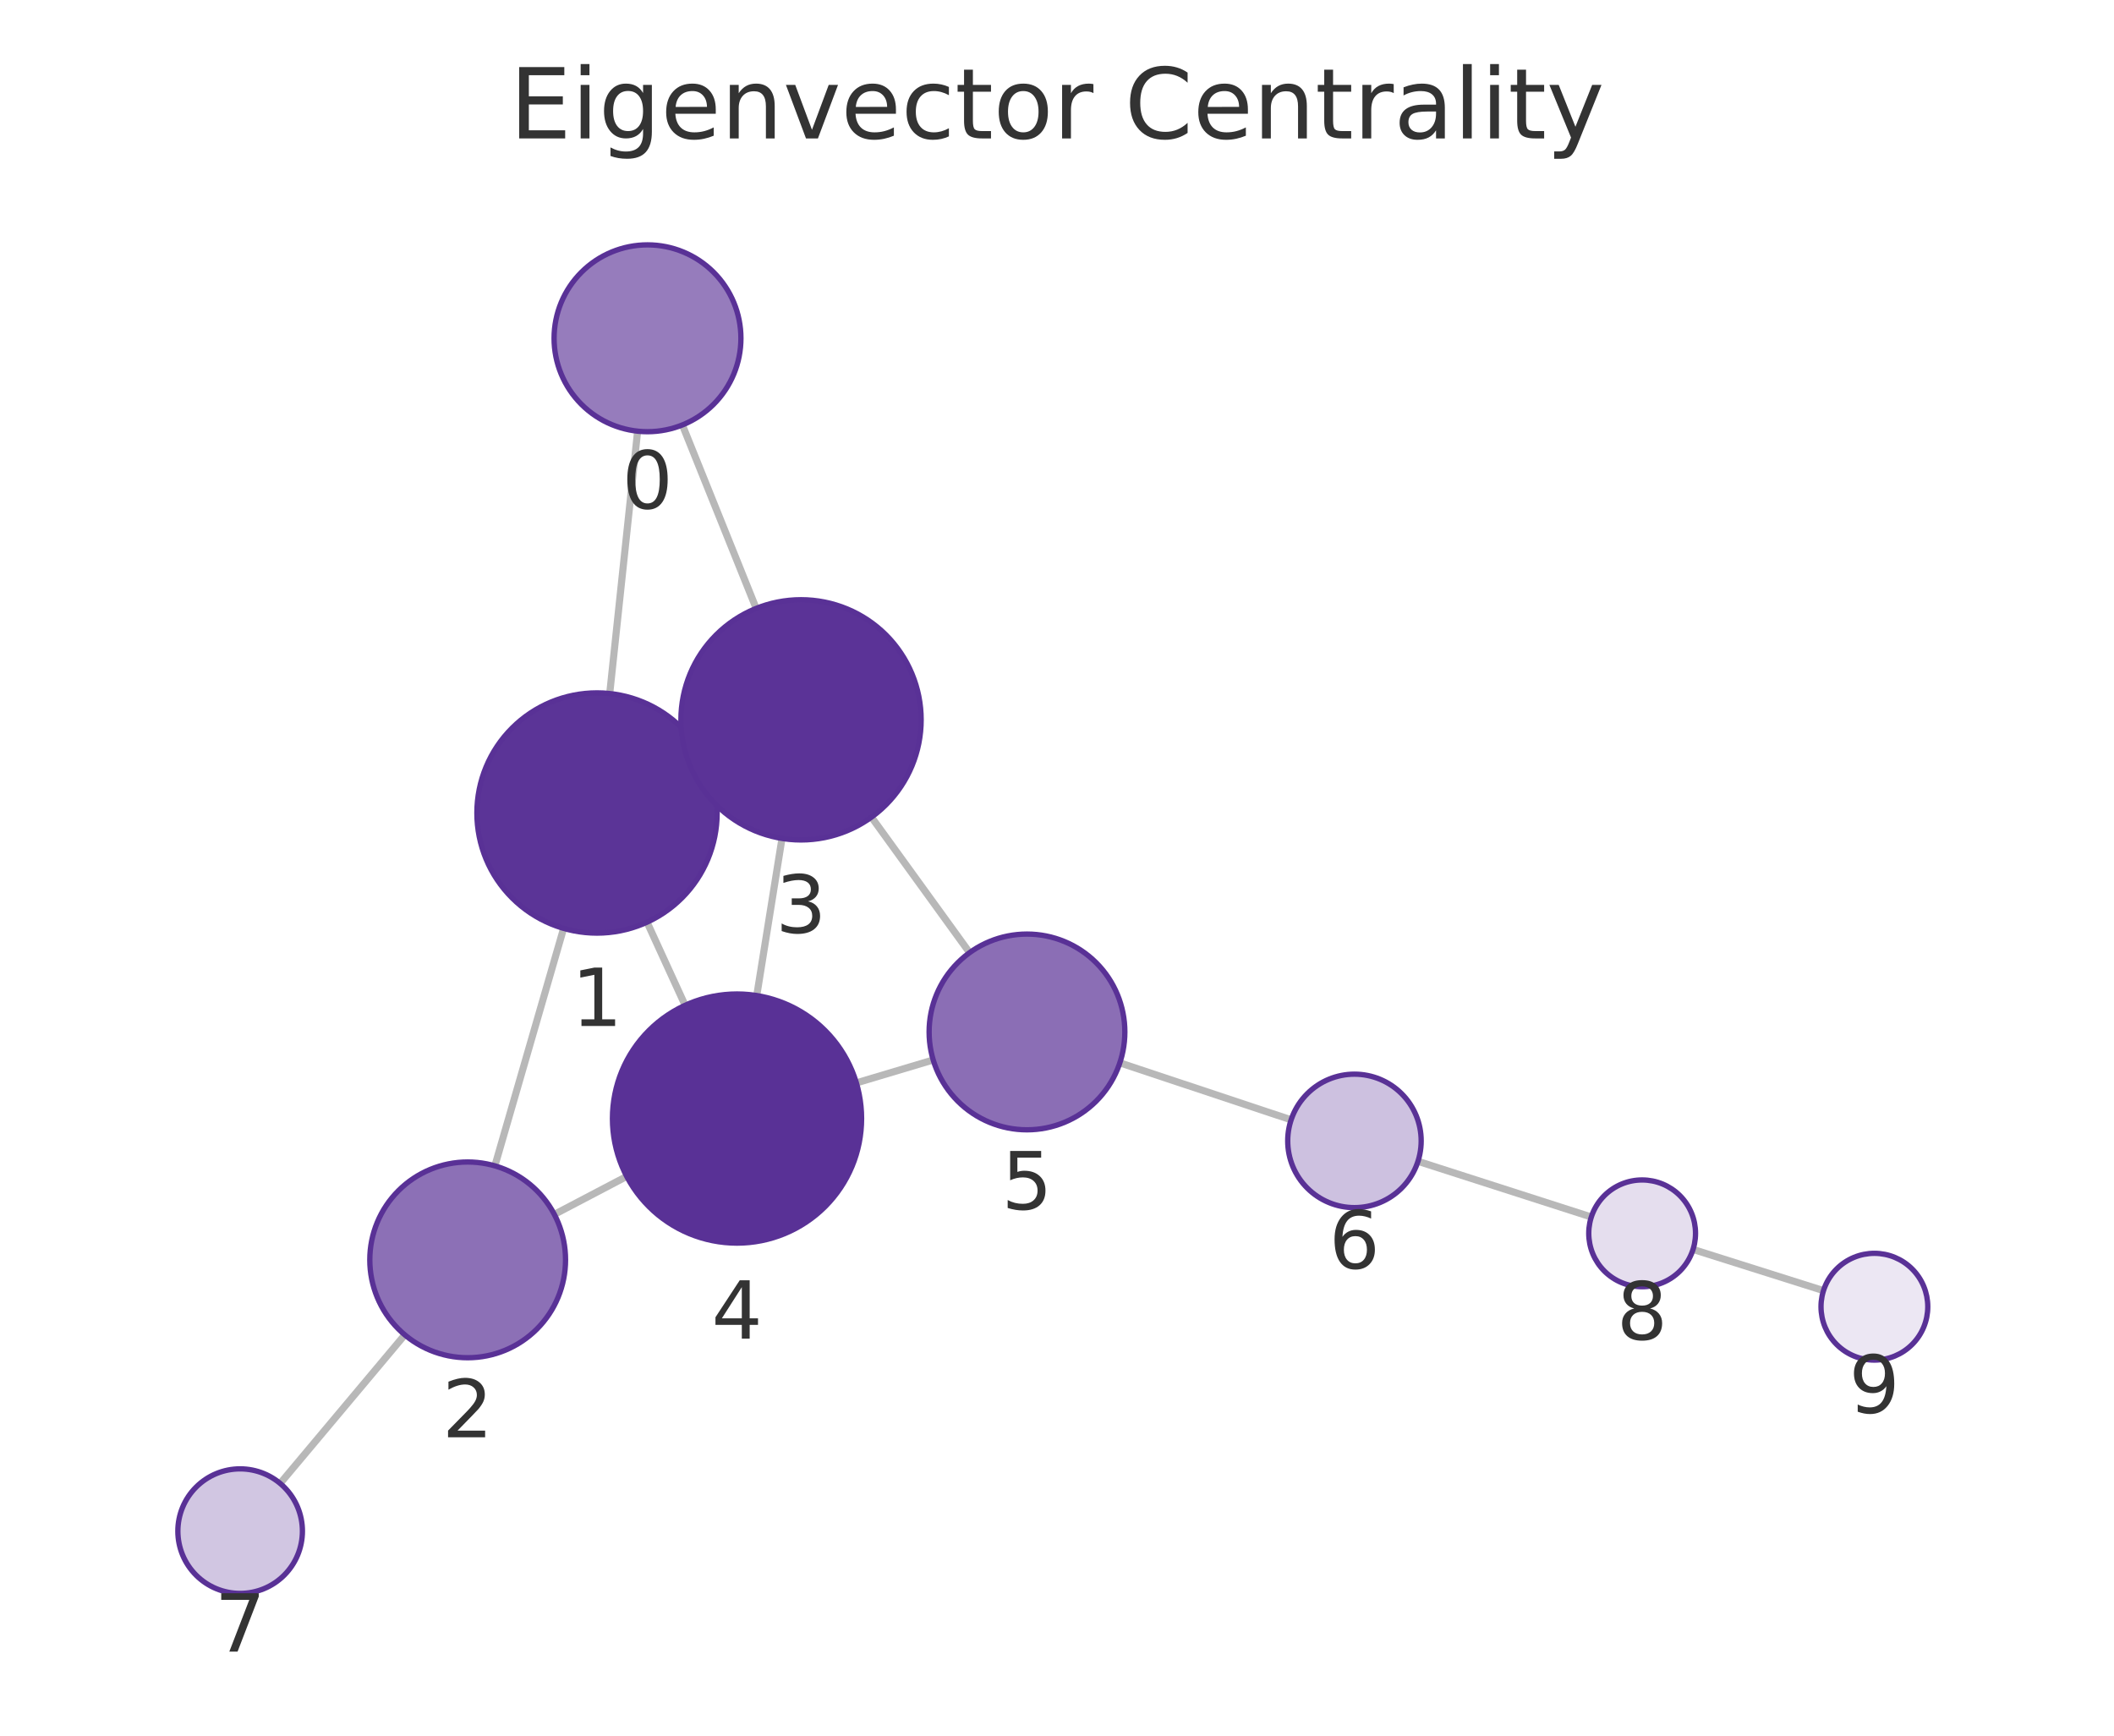
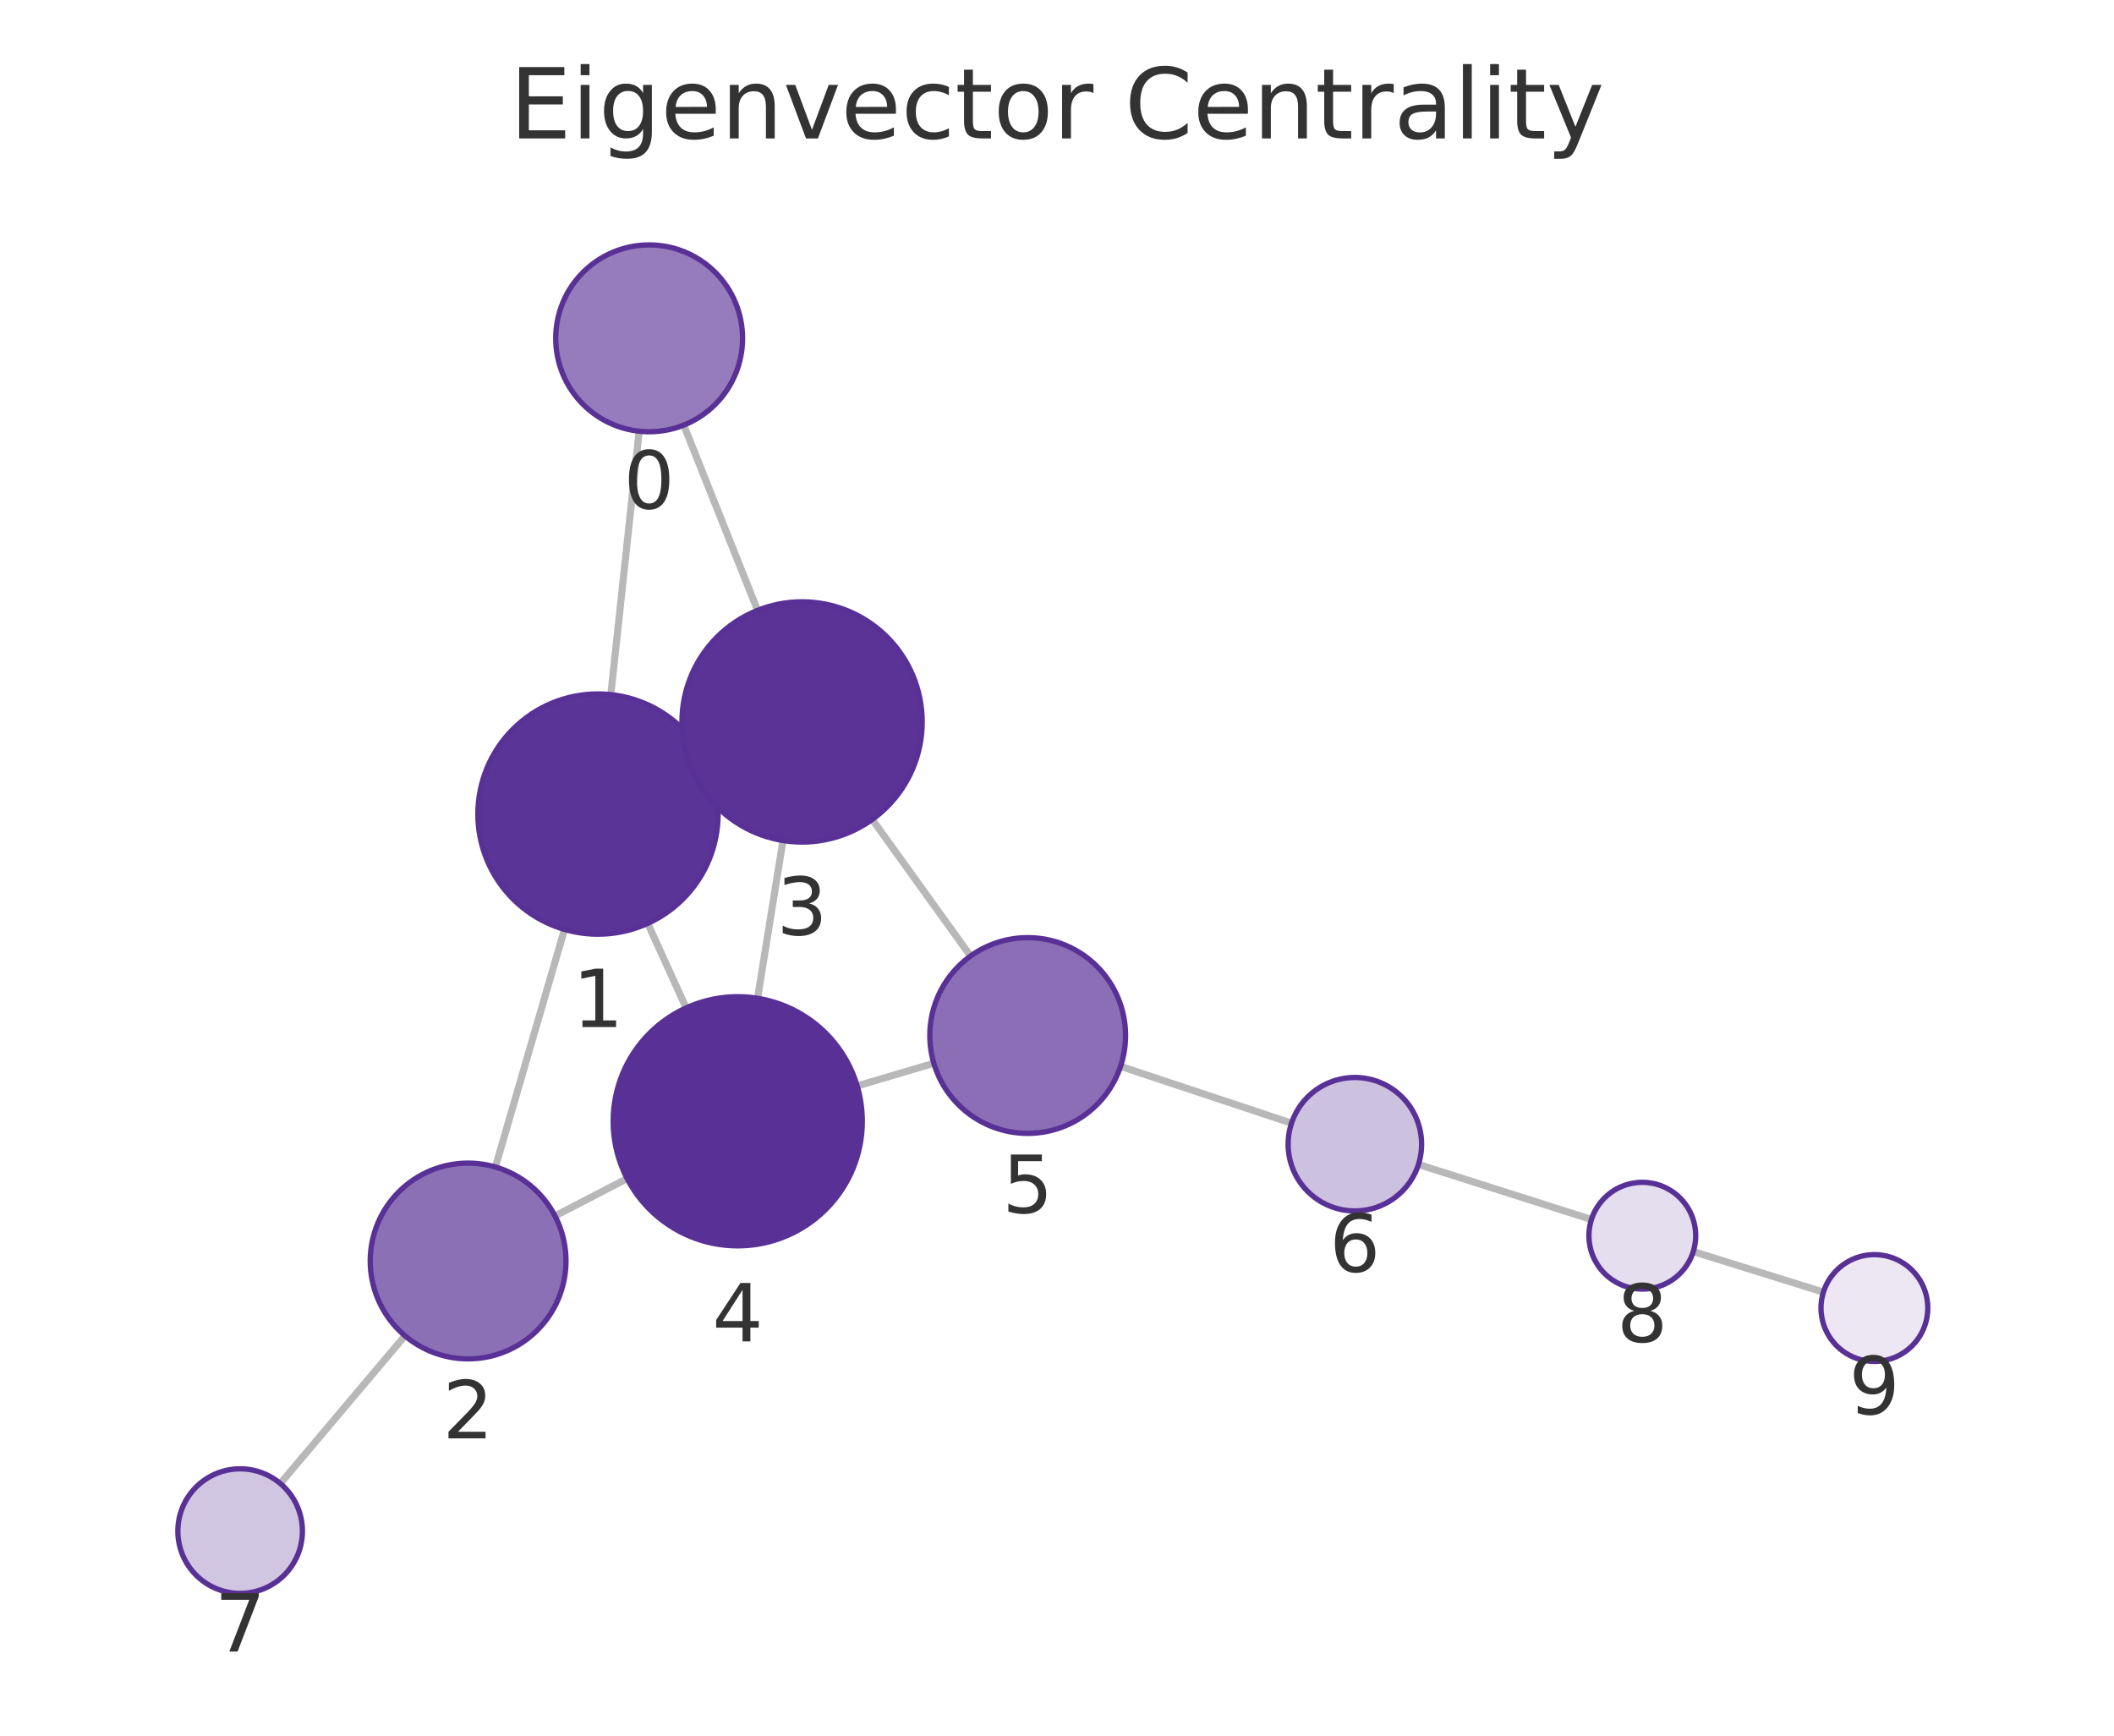
<svg xmlns="http://www.w3.org/2000/svg" xmlns:xlink="http://www.w3.org/1999/xlink" width="237.6pt" height="195.078pt" viewBox="0 0 237.6 195.078" version="1.1">
  <defs>
    <style type="text/css">*{stroke-linejoin: round; stroke-linecap: butt}</style>
  </defs>
  <g id="figure_1">
    <g id="patch_1">
      <path d="M 0 195.078  L 237.6 195.078  L 237.6 0  L 0 0  L 0 195.078  z " style="fill: none" />
    </g>
    <g id="axes_1">
      <g id="patch_2">
        <path d="M 7.2 187.878  L 230.4 187.878  L 230.4 21.558  L 7.2 21.558  L 7.2 187.878  z " style="fill: none" />
      </g>
      <g id="EdgeCollection_1">
-         <path d="M 71.664 48.462  L 68.528 77.952  " clip-path="url(#p35b112c6a7)" style="fill: #b8b8b8; stroke: #b8b8b8; stroke-width: 0.8" />
-         <path d="M 76.695 47.762  L 84.991 68.382  " clip-path="url(#p35b112c6a7)" style="fill: #b8b8b8; stroke: #b8b8b8; stroke-width: 0.8" />
-         <path d="M 63.347 104.344  L 55.621 131.036  " clip-path="url(#p35b112c6a7)" style="fill: #b8b8b8; stroke: #b8b8b8; stroke-width: 0.8" />
-         <path d="M 79.38 85.769  L 77.75 86.513  " clip-path="url(#p35b112c6a7)" style="fill: #b8b8b8; stroke: #b8b8b8; stroke-width: 0.8" />
-         <path d="M 72.724 103.649  L 77.004 112.992  " clip-path="url(#p35b112c6a7)" style="fill: #b8b8b8; stroke: #b8b8b8; stroke-width: 0.8" />
-         <path d="M 62.304 136.492  L 70.439 132.223  " clip-path="url(#p35b112c6a7)" style="fill: #b8b8b8; stroke: #b8b8b8; stroke-width: 0.8" />
-         <path d="M 45.494 150.03  L 31.489 166.729  " clip-path="url(#p35b112c6a7)" style="fill: #b8b8b8; stroke: #b8b8b8; stroke-width: 0.8" />
-         <path d="M 87.891 94.235  L 85.055 111.896  " clip-path="url(#p35b112c6a7)" style="fill: #b8b8b8; stroke: #b8b8b8; stroke-width: 0.8" />
-         <path d="M 97.947 91.841  L 108.976 107.075  " clip-path="url(#p35b112c6a7)" style="fill: #b8b8b8; stroke: #b8b8b8; stroke-width: 0.8" />
-         <path d="M 96.251 121.712  L 104.886 119.133  " clip-path="url(#p35b112c6a7)" style="fill: #b8b8b8; stroke: #b8b8b8; stroke-width: 0.8" />
-         <path d="M 125.863 119.458  L 145.115 125.863  " clip-path="url(#p35b112c6a7)" style="fill: #b8b8b8; stroke: #b8b8b8; stroke-width: 0.8" />
-         <path d="M 159.372 130.525  L 178.854 136.785  " clip-path="url(#p35b112c6a7)" style="fill: #b8b8b8; stroke: #b8b8b8; stroke-width: 0.8" />
-         <path d="M 190.287 140.428  L 204.948 145.059  " clip-path="url(#p35b112c6a7)" style="fill: #b8b8b8; stroke: #b8b8b8; stroke-width: 0.8" />
+         <path d="M 71.837 48.467  L 68.653 78.073  " clip-path="url(#pe8b34c2712)" style="fill: #b8b8b8; stroke: #b8b8b8; stroke-width: 0.8" />
+         <path d="M 76.848 47.781  L 85.148 68.601  " clip-path="url(#pe8b34c2712)" style="fill: #b8b8b8; stroke: #b8b8b8; stroke-width: 0.8" />
+         <path d="M 63.443 104.46  L 55.682 131.165  " clip-path="url(#pe8b34c2712)" style="fill: #b8b8b8; stroke: #b8b8b8; stroke-width: 0.8" />
+         <path d="M 79.514 85.941  L 77.843 86.696  " clip-path="url(#pe8b34c2712)" style="fill: #b8b8b8; stroke: #b8b8b8; stroke-width: 0.8" />
+         <path d="M 72.8 103.784  L 77.12 113.282  " clip-path="url(#pe8b34c2712)" style="fill: #b8b8b8; stroke: #b8b8b8; stroke-width: 0.8" />
+         <path d="M 62.379 136.667  L 70.487 132.466  " clip-path="url(#pe8b34c2712)" style="fill: #b8b8b8; stroke: #b8b8b8; stroke-width: 0.8" />
+         <path d="M 45.517 150.134  L 31.505 166.738  " clip-path="url(#pe8b34c2712)" style="fill: #b8b8b8; stroke: #b8b8b8; stroke-width: 0.8" />
+         <path d="M 88 94.469  L 85.144 112.204  " clip-path="url(#pe8b34c2712)" style="fill: #b8b8b8; stroke: #b8b8b8; stroke-width: 0.8" />
+         <path d="M 98.032 92.1  L 109.081 107.457  " clip-path="url(#pe8b34c2712)" style="fill: #b8b8b8; stroke: #b8b8b8; stroke-width: 0.8" />
+         <path d="M 96.342 122.054  L 104.957 119.506  " clip-path="url(#pe8b34c2712)" style="fill: #b8b8b8; stroke: #b8b8b8; stroke-width: 0.8" />
+         <path d="M 125.944 119.854  L 145.159 126.239  " clip-path="url(#pe8b34c2712)" style="fill: #b8b8b8; stroke: #b8b8b8; stroke-width: 0.8" />
+         <path d="M 159.423 130.878  L 178.868 137.067  " clip-path="url(#pe8b34c2712)" style="fill: #b8b8b8; stroke: #b8b8b8; stroke-width: 0.8" />
+         <path d="M 190.313 140.672  L 204.942 145.23  " clip-path="url(#pe8b34c2712)" style="fill: #b8b8b8; stroke: #b8b8b8; stroke-width: 0.8" />
      </g>
      <g id="VertexCollection_1">
-         <path d="M 72.775 48.521  C 75.56 48.521 78.231 47.415 80.2 45.446  C 82.169 43.477 83.275 40.806 83.275 38.021  C 83.275 35.236 82.169 32.565 80.2 30.596  C 78.231 28.627 75.56 27.521 72.775 27.521  C 69.99 27.521 67.319 28.627 65.35 30.596  C 63.381 32.565 62.275 35.236 62.275 38.021  C 62.275 40.806 63.381 43.477 65.35 45.446  C 67.319 47.415 69.99 48.521 72.775 48.521  z " clip-path="url(#p35b112c6a7)" style="fill: #967cbc; stroke: #593196; stroke-width: 0.6" />
-         <path d="M 67.1 104.876  C 70.68 104.876 74.114 103.454 76.646 100.922  C 79.177 98.391 80.6 94.957 80.6 91.376  C 80.6 87.796 79.177 84.362 76.646 81.83  C 74.114 79.299 70.68 77.876 67.1 77.876  C 63.52 77.876 60.086 79.299 57.554 81.83  C 55.022 84.362 53.6 87.796 53.6 91.376  C 53.6 94.957 55.022 98.391 57.554 100.922  C 60.086 103.454 63.52 104.876 67.1 104.876  z " clip-path="url(#p35b112c6a7)" style="fill: #5b3497; stroke: #593196; stroke-width: 0.6" />
-         <path d="M 52.563 152.602  C 55.48 152.602 58.278 151.443 60.341 149.38  C 62.404 147.317 63.563 144.519 63.563 141.602  C 63.563 138.685 62.404 135.887 60.341 133.824  C 58.278 131.761 55.48 130.602 52.563 130.602  C 49.646 130.602 46.847 131.761 44.785 133.824  C 42.722 135.887 41.563 138.685 41.563 141.602  C 41.563 144.519 42.722 147.317 44.785 149.38  C 46.847 151.443 49.646 152.602 52.563 152.602  z " clip-path="url(#p35b112c6a7)" style="fill: #8c70b6; stroke: #593196; stroke-width: 0.6" />
-         <path d="M 90.031 94.406  C 93.611 94.406 97.045 92.984 99.577 90.452  C 102.108 87.92 103.531 84.486 103.531 80.906  C 103.531 77.326 102.108 73.892 99.577 71.36  C 97.045 68.829 93.611 67.406 90.031 67.406  C 86.45 67.406 83.016 68.829 80.485 71.36  C 77.953 73.892 76.531 77.326 76.531 80.906  C 76.531 84.486 77.953 87.92 80.485 90.452  C 83.016 92.984 86.45 94.406 90.031 94.406  z " clip-path="url(#p35b112c6a7)" style="fill: #5b3397; stroke: #593196; stroke-width: 0.6" />
-         <path d="M 82.836 139.719  C 86.549 139.719 90.11 138.244 92.736 135.619  C 95.361 132.993 96.836 129.432 96.836 125.719  C 96.836 122.006 95.361 118.445 92.736 115.82  C 90.11 113.194 86.549 111.719 82.836 111.719  C 79.123 111.719 75.562 113.194 72.937 115.82  C 70.311 118.445 68.836 122.006 68.836 125.719  C 68.836 129.432 70.311 132.993 72.937 135.619  C 75.562 138.244 79.123 139.719 82.836 139.719  z " clip-path="url(#p35b112c6a7)" style="fill: #593196; stroke: #593196; stroke-width: 0.6" />
-         <path d="M 115.426 126.985  C 118.343 126.985 121.141 125.826 123.204 123.763  C 125.267 121.7 126.426 118.902 126.426 115.985  C 126.426 113.068 125.267 110.269 123.204 108.207  C 121.141 106.144 118.343 104.985 115.426 104.985  C 112.509 104.985 109.711 106.144 107.648 108.207  C 105.585 110.269 104.426 113.068 104.426 115.985  C 104.426 118.902 105.585 121.7 107.648 123.763  C 109.711 125.826 112.509 126.985 115.426 126.985  z " clip-path="url(#p35b112c6a7)" style="fill: #8b6eb5; stroke: #593196; stroke-width: 0.6" />
-         <path d="M 152.231 135.731  C 154.22 135.731 156.128 134.94 157.534 133.534  C 158.941 132.127 159.731 130.22 159.731 128.231  C 159.731 126.242 158.941 124.334 157.534 122.927  C 156.128 121.521 154.22 120.731 152.231 120.731  C 150.242 120.731 148.334 121.521 146.928 122.927  C 145.521 124.334 144.731 126.242 144.731 128.231  C 144.731 130.22 145.521 132.127 146.928 133.534  C 148.334 134.94 150.242 135.731 152.231 135.731  z " clip-path="url(#p35b112c6a7)" style="fill: #cdc1e0; stroke: #593196; stroke-width: 0.6" />
-         <path d="M 26.99 179.092  C 28.847 179.092 30.628 178.355 31.94 177.042  C 33.253 175.729 33.99 173.949 33.99 172.092  C 33.99 170.236 33.253 168.455 31.94 167.142  C 30.628 165.83 28.847 165.092 26.99 165.092  C 25.134 165.092 23.353 165.83 22.041 167.142  C 20.728 168.455 19.99 170.236 19.99 172.092  C 19.99 173.949 20.728 175.729 22.041 177.042  C 23.353 178.355 25.134 179.092 26.99 179.092  z " clip-path="url(#p35b112c6a7)" style="fill: #d1c6e2; stroke: #593196; stroke-width: 0.6" />
-         <path d="M 184.566 144.621  C 186.157 144.621 187.684 143.989 188.809 142.864  C 189.934 141.739 190.566 140.212 190.566 138.621  C 190.566 137.03 189.934 135.504 188.809 134.378  C 187.684 133.253 186.157 132.621 184.566 132.621  C 182.975 132.621 181.449 133.253 180.323 134.378  C 179.198 135.504 178.566 137.03 178.566 138.621  C 178.566 140.212 179.198 141.739 180.323 142.864  C 181.449 143.989 182.975 144.621 184.566 144.621  z " clip-path="url(#p35b112c6a7)" style="fill: #e5deee; stroke: #593196; stroke-width: 0.6" />
-         <path d="M 210.67 152.867  C 212.261 152.867 213.787 152.234 214.912 151.109  C 216.038 149.984 216.67 148.458 216.67 146.867  C 216.67 145.275 216.038 143.749 214.912 142.624  C 213.787 141.499 212.261 140.867 210.67 140.867  C 209.079 140.867 207.552 141.499 206.427 142.624  C 205.302 143.749 204.67 145.275 204.67 146.867  C 204.67 148.458 205.302 149.984 206.427 151.109  C 207.552 152.234 209.079 152.867 210.67 152.867  z " clip-path="url(#p35b112c6a7)" style="fill: #ece7f3; stroke: #593196; stroke-width: 0.6" />
+         <path d="M 72.96 48.527  C 75.744 48.527 78.415 47.421 80.384 45.452  C 82.353 43.483 83.46 40.812 83.46 38.027  C 83.46 35.243 82.353 32.572 80.384 30.603  C 78.415 28.634 75.744 27.527 72.96 27.527  C 70.175 27.527 67.504 28.634 65.535 30.603  C 63.566 32.572 62.46 35.243 62.46 38.027  C 62.46 40.812 63.566 43.483 65.535 45.452  C 67.504 47.421 70.175 48.527 72.96 48.527  z " clip-path="url(#pe8b34c2712)" style="fill: #967cbc; stroke: #593196; stroke-width: 0.6" />
+         <path d="M 67.21 104.996  C 70.79 104.996 74.224 103.574 76.756 101.042  C 79.288 98.51 80.71 95.076 80.71 91.496  C 80.71 87.916 79.288 84.482 76.756 81.95  C 74.224 79.418 70.79 77.996 67.21 77.996  C 63.63 77.996 60.196 79.418 57.664 81.95  C 55.132 84.482 53.71 87.916 53.71 91.496  C 53.71 95.076 55.132 98.51 57.664 101.042  C 60.196 103.574 63.63 104.996 67.21 104.996  z " clip-path="url(#pe8b34c2712)" style="fill: #5b3497; stroke: #593196; stroke-width: 0.6" />
+         <path d="M 52.612 152.728  C 55.529 152.728 58.327 151.569 60.39 149.506  C 62.453 147.443 63.612 144.645 63.612 141.728  C 63.612 138.811 62.453 136.013 60.39 133.95  C 58.327 131.887 55.529 130.728 52.612 130.728  C 49.695 130.728 46.896 131.887 44.834 133.95  C 42.771 136.013 41.612 138.811 41.612 141.728  C 41.612 144.645 42.771 147.443 44.834 149.506  C 46.896 151.569 49.695 152.728 52.612 152.728  z " clip-path="url(#pe8b34c2712)" style="fill: #8c70b6; stroke: #593196; stroke-width: 0.6" />
+         <path d="M 90.147 94.641  C 93.728 94.641 97.162 93.219 99.693 90.687  C 102.225 88.156 103.647 84.721 103.647 81.141  C 103.647 77.561 102.225 74.127 99.693 71.595  C 97.162 69.064 93.728 67.641 90.147 67.641  C 86.567 67.641 83.133 69.064 80.601 71.595  C 78.07 74.127 76.647 77.561 76.647 81.141  C 76.647 84.721 78.07 88.156 80.601 90.687  C 83.133 93.219 86.567 94.641 90.147 94.641  z " clip-path="url(#pe8b34c2712)" style="fill: #5b3397; stroke: #593196; stroke-width: 0.6" />
+         <path d="M 82.917 140.025  C 86.63 140.025 90.191 138.55 92.817 135.925  C 95.442 133.3 96.917 129.738 96.917 126.025  C 96.917 122.313 95.442 118.751 92.817 116.126  C 90.191 113.501 86.63 112.025 82.917 112.025  C 79.204 112.025 75.643 113.501 73.018 116.126  C 70.392 118.751 68.917 122.313 68.917 126.025  C 68.917 129.738 70.392 133.3 73.018 135.925  C 75.643 138.55 79.204 140.025 82.917 140.025  z " clip-path="url(#pe8b34c2712)" style="fill: #593196; stroke: #593196; stroke-width: 0.6" />
+         <path d="M 115.505 127.386  C 118.422 127.386 121.221 126.227 123.283 124.164  C 125.346 122.101 126.505 119.303 126.505 116.386  C 126.505 113.469 125.346 110.671 123.283 108.608  C 121.221 106.545 118.422 105.386 115.505 105.386  C 112.588 105.386 109.79 106.545 107.727 108.608  C 105.664 110.671 104.505 113.469 104.505 116.386  C 104.505 119.303 105.664 122.101 107.727 124.164  C 109.79 126.227 112.588 127.386 115.505 127.386  z " clip-path="url(#pe8b34c2712)" style="fill: #8b6eb5; stroke: #593196; stroke-width: 0.6" />
+         <path d="M 152.277 136.103  C 154.266 136.103 156.174 135.313 157.58 133.907  C 158.987 132.5 159.777 130.592 159.777 128.603  C 159.777 126.614 158.987 124.707 157.58 123.3  C 156.174 121.894 154.266 121.103 152.277 121.103  C 150.288 121.103 148.38 121.894 146.973 123.3  C 145.567 124.707 144.777 126.614 144.777 128.603  C 144.777 130.592 145.567 132.5 146.973 133.907  C 148.38 135.313 150.288 136.103 152.277 136.103  z " clip-path="url(#pe8b34c2712)" style="fill: #cdc1e0; stroke: #593196; stroke-width: 0.6" />
+         <path d="M 26.99 179.088  C 28.847 179.088 30.627 178.35 31.94 177.038  C 33.253 175.725 33.99 173.944 33.99 172.088  C 33.99 170.232 33.253 168.451 31.94 167.138  C 30.627 165.826 28.847 165.088 26.99 165.088  C 25.134 165.088 23.353 165.826 22.04 167.138  C 20.728 168.451 19.99 170.232 19.99 172.088  C 19.99 173.944 20.728 175.725 22.04 177.038  C 23.353 178.35 25.134 179.088 26.99 179.088  z " clip-path="url(#pe8b34c2712)" style="fill: #d1c6e2; stroke: #593196; stroke-width: 0.6" />
+         <path d="M 184.585 144.887  C 186.176 144.887 187.702 144.255 188.828 143.13  C 189.953 142.005 190.585 140.478 190.585 138.887  C 190.585 137.296 189.953 135.77 188.828 134.645  C 187.702 133.519 186.176 132.887 184.585 132.887  C 182.994 132.887 181.467 133.519 180.342 134.645  C 179.217 135.77 178.585 137.296 178.585 138.887  C 178.585 140.478 179.217 142.005 180.342 143.13  C 181.467 144.255 182.994 144.887 184.585 144.887  z " clip-path="url(#pe8b34c2712)" style="fill: #e5deee; stroke: #593196; stroke-width: 0.6" />
+         <path d="M 210.67 153.015  C 212.261 153.015 213.788 152.383 214.913 151.258  C 216.038 150.133 216.67 148.607 216.67 147.015  C 216.67 145.424 216.038 143.898 214.913 142.773  C 213.788 141.648 212.261 141.015 210.67 141.015  C 209.079 141.015 207.553 141.648 206.427 142.773  C 205.302 143.898 204.67 145.424 204.67 147.015  C 204.67 148.607 205.302 150.133 206.427 151.258  C 207.553 152.383 209.079 153.015 210.67 153.015  z " clip-path="url(#pe8b34c2712)" style="fill: #ece7f3; stroke: #593196; stroke-width: 0.6" />
      </g>
      <g id="text_1">
-         <g clip-path="url(#p35b112c6a7)">
-           <g style="fill: #333333" transform="translate(69.91192 57.15893) scale(0.09 -0.09)">
+         <g clip-path="url(#pe8b34c2712)">
+           <g style="fill: #333333" transform="translate(70.0967 57.16524) scale(0.09 -0.09)">
            <defs>
              <path id="DejaVuSans-13" d="M 2034 4250  Q 1547 4250 1301 3770  Q 1056 3291 1056 2328  Q 1056 1369 1301 889  Q 1547 409 2034 409  Q 2525 409 2770 889  Q 3016 1369 3016 2328  Q 3016 3291 2770 3770  Q 2525 4250 2034 4250  z M 2034 4750  Q 2819 4750 3233 4129  Q 3647 3509 3647 2328  Q 3647 1150 3233 529  Q 2819 -91 2034 -91  Q 1250 -91 836 529  Q 422 1150 422 2328  Q 422 3509 836 4129  Q 1250 4750 2034 4750  z " transform="scale(0.015625)" />
            </defs>
            <use xlink:href="#DejaVuSans-13" />
          </g>
        </g>
      </g>
      <g id="text_2">
-         <g clip-path="url(#p35b112c6a7)">
-           <g style="fill: #333333" transform="translate(64.23678 115.3142) scale(0.09 -0.09)">
+         <g clip-path="url(#pe8b34c2712)">
+           <g style="fill: #333333" transform="translate(64.34684 115.4339) scale(0.09 -0.09)">
            <defs>
              <path id="DejaVuSans-14" d="M 794 531  L 1825 531  L 1825 4091  L 703 3866  L 703 4441  L 1819 4666  L 2450 4666  L 2450 531  L 3481 531  L 3481 0  L 794 0  L 794 531  z " transform="scale(0.015625)" />
            </defs>
            <use xlink:href="#DejaVuSans-14" />
          </g>
        </g>
      </g>
      <g id="text_3">
-         <g clip-path="url(#p35b112c6a7)">
-           <g style="fill: #333333" transform="translate(49.69961 161.5399) scale(0.09 -0.09)">
+         <g clip-path="url(#pe8b34c2712)">
+           <g style="fill: #333333" transform="translate(49.74863 161.6658) scale(0.09 -0.09)">
            <defs>
              <path id="DejaVuSans-15" d="M 1228 531  L 3431 531  L 3431 0  L 469 0  L 469 531  Q 828 903 1448 1529  Q 2069 2156 2228 2338  Q 2531 2678 2651 2914  Q 2772 3150 2772 3378  Q 2772 3750 2511 3984  Q 2250 4219 1831 4219  Q 1534 4219 1204 4116  Q 875 4013 500 3803  L 500 4441  Q 881 4594 1212 4672  Q 1544 4750 1819 4750  Q 2544 4750 2975 4387  Q 3406 4025 3406 3419  Q 3406 3131 3298 2873  Q 3191 2616 2906 2266  Q 2828 2175 2409 1742  Q 1991 1309 1228 531  z " transform="scale(0.015625)" />
            </defs>
            <use xlink:href="#DejaVuSans-15" />
          </g>
        </g>
      </g>
      <g id="text_4">
-         <g clip-path="url(#p35b112c6a7)">
-           <g style="fill: #333333" transform="translate(87.16747 104.844) scale(0.09 -0.09)">
+         <g clip-path="url(#pe8b34c2712)">
+           <g style="fill: #333333" transform="translate(87.28423 105.0791) scale(0.09 -0.09)">
            <defs>
              <path id="DejaVuSans-16" d="M 2597 2516  Q 3050 2419 3304 2112  Q 3559 1806 3559 1356  Q 3559 666 3084 287  Q 2609 -91 1734 -91  Q 1441 -91 1130 -33  Q 819 25 488 141  L 488 750  Q 750 597 1062 519  Q 1375 441 1716 441  Q 2309 441 2620 675  Q 2931 909 2931 1356  Q 2931 1769 2642 2001  Q 2353 2234 1838 2234  L 1294 2234  L 1294 2753  L 1863 2753  Q 2328 2753 2575 2939  Q 2822 3125 2822 3475  Q 2822 3834 2567 4026  Q 2313 4219 1838 4219  Q 1578 4219 1281 4162  Q 984 4106 628 3988  L 628 4550  Q 988 4650 1302 4700  Q 1616 4750 1894 4750  Q 2613 4750 3031 4423  Q 3450 4097 3450 3541  Q 3450 3153 3228 2886  Q 3006 2619 2597 2516  z " transform="scale(0.015625)" />
            </defs>
            <use xlink:href="#DejaVuSans-16" />
          </g>
        </g>
      </g>
      <g id="text_5">
-         <g clip-path="url(#p35b112c6a7)">
-           <g style="fill: #333333" transform="translate(79.97318 150.4572) scale(0.09 -0.09)">
+         <g clip-path="url(#pe8b34c2712)">
+           <g style="fill: #333333" transform="translate(80.05401 150.7633) scale(0.09 -0.09)">
            <defs>
              <path id="DejaVuSans-17" d="M 2419 4116  L 825 1625  L 2419 1625  L 2419 4116  z M 2253 4666  L 3047 4666  L 3047 1625  L 3713 1625  L 3713 1100  L 3047 1100  L 3047 0  L 2419 0  L 2419 1100  L 313 1100  L 313 1709  L 2253 4666  z " transform="scale(0.015625)" />
            </defs>
            <use xlink:href="#DejaVuSans-17" />
          </g>
        </g>
      </g>
      <g id="text_6">
-         <g clip-path="url(#p35b112c6a7)">
-           <g style="fill: #333333" transform="translate(112.5629 135.9227) scale(0.09 -0.09)">
+         <g clip-path="url(#pe8b34c2712)">
+           <g style="fill: #333333" transform="translate(112.642 136.324) scale(0.09 -0.09)">
            <defs>
              <path id="DejaVuSans-18" d="M 691 4666  L 3169 4666  L 3169 4134  L 1269 4134  L 1269 2991  Q 1406 3038 1543 3061  Q 1681 3084 1819 3084  Q 2600 3084 3056 2656  Q 3513 2228 3513 1497  Q 3513 744 3044 326  Q 2575 -91 1722 -91  Q 1428 -91 1123 -41  Q 819 9 494 109  L 494 744  Q 775 591 1075 516  Q 1375 441 1709 441  Q 2250 441 2565 725  Q 2881 1009 2881 1497  Q 2881 1984 2565 2268  Q 2250 2553 1709 2553  Q 1456 2553 1204 2497  Q 953 2441 691 2322  L 691 4666  z " transform="scale(0.015625)" />
            </defs>
            <use xlink:href="#DejaVuSans-18" />
          </g>
        </g>
      </g>
      <g id="text_7">
-         <g clip-path="url(#p35b112c6a7)">
-           <g style="fill: #333333" transform="translate(149.3681 142.5685) scale(0.09 -0.09)">
+         <g clip-path="url(#pe8b34c2712)">
+           <g style="fill: #333333" transform="translate(149.4136 142.9413) scale(0.09 -0.09)">
            <defs>
              <path id="DejaVuSans-19" d="M 2113 2584  Q 1688 2584 1439 2293  Q 1191 2003 1191 1497  Q 1191 994 1439 701  Q 1688 409 2113 409  Q 2538 409 2786 701  Q 3034 994 3034 1497  Q 3034 2003 2786 2293  Q 2538 2584 2113 2584  z M 3366 4563  L 3366 3988  Q 3128 4100 2886 4159  Q 2644 4219 2406 4219  Q 1781 4219 1451 3797  Q 1122 3375 1075 2522  Q 1259 2794 1537 2939  Q 1816 3084 2150 3084  Q 2853 3084 3261 2657  Q 3669 2231 3669 1497  Q 3669 778 3244 343  Q 2819 -91 2113 -91  Q 1303 -91 875 529  Q 447 1150 447 2328  Q 447 3434 972 4092  Q 1497 4750 2381 4750  Q 2619 4750 2861 4703  Q 3103 4656 3366 4563  z " transform="scale(0.015625)" />
            </defs>
            <use xlink:href="#DejaVuSans-19" />
          </g>
        </g>
      </g>
      <g id="text_8">
-         <g clip-path="url(#p35b112c6a7)">
-           <g style="fill: #333333" transform="translate(24.12736 185.6301) scale(0.09 -0.09)">
+         <g clip-path="url(#pe8b34c2712)">
+           <g style="fill: #333333" transform="translate(24.12708 185.6259) scale(0.09 -0.09)">
            <defs>
              <path id="DejaVuSans-1a" d="M 525 4666  L 3525 4666  L 3525 4397  L 1831 0  L 1172 0  L 2766 4134  L 525 4134  L 525 4666  z " transform="scale(0.015625)" />
            </defs>
            <use xlink:href="#DejaVuSans-1a" />
          </g>
        </g>
      </g>
      <g id="text_9">
-         <g clip-path="url(#p35b112c6a7)">
-           <g style="fill: #333333" transform="translate(181.703 150.5589) scale(0.09 -0.09)">
+         <g clip-path="url(#pe8b34c2712)">
+           <g style="fill: #333333" transform="translate(181.7217 150.8251) scale(0.09 -0.09)">
            <defs>
              <path id="DejaVuSans-1b" d="M 2034 2216  Q 1584 2216 1326 1975  Q 1069 1734 1069 1313  Q 1069 891 1326 650  Q 1584 409 2034 409  Q 2484 409 2743 651  Q 3003 894 3003 1313  Q 3003 1734 2745 1975  Q 2488 2216 2034 2216  z M 1403 2484  Q 997 2584 770 2862  Q 544 3141 544 3541  Q 544 4100 942 4425  Q 1341 4750 2034 4750  Q 2731 4750 3128 4425  Q 3525 4100 3525 3541  Q 3525 3141 3298 2862  Q 3072 2584 2669 2484  Q 3125 2378 3379 2068  Q 3634 1759 3634 1313  Q 3634 634 3220 271  Q 2806 -91 2034 -91  Q 1263 -91 848 271  Q 434 634 434 1313  Q 434 1759 690 2068  Q 947 2378 1403 2484  z M 1172 3481  Q 1172 3119 1398 2916  Q 1625 2713 2034 2713  Q 2441 2713 2670 2916  Q 2900 3119 2900 3481  Q 2900 3844 2670 4047  Q 2441 4250 2034 4250  Q 1625 4250 1398 4047  Q 1172 3844 1172 3481  z " transform="scale(0.015625)" />
            </defs>
            <use xlink:href="#DejaVuSans-1b" />
          </g>
        </g>
      </g>
      <g id="text_10">
-         <g clip-path="url(#p35b112c6a7)">
-           <g style="fill: #333333" transform="translate(207.8067 158.8045) scale(0.09 -0.09)">
+         <g clip-path="url(#pe8b34c2712)">
+           <g style="fill: #333333" transform="translate(207.8069 158.9533) scale(0.09 -0.09)">
            <defs>
              <path id="DejaVuSans-1c" d="M 703 97  L 703 672  Q 941 559 1184 500  Q 1428 441 1663 441  Q 2288 441 2617 861  Q 2947 1281 2994 2138  Q 2813 1869 2534 1725  Q 2256 1581 1919 1581  Q 1219 1581 811 2004  Q 403 2428 403 3163  Q 403 3881 828 4315  Q 1253 4750 1959 4750  Q 2769 4750 3195 4129  Q 3622 3509 3622 2328  Q 3622 1225 3098 567  Q 2575 -91 1691 -91  Q 1453 -91 1209 -44  Q 966 3 703 97  z M 1959 2075  Q 2384 2075 2632 2365  Q 2881 2656 2881 3163  Q 2881 3666 2632 3958  Q 2384 4250 1959 4250  Q 1534 4250 1286 3958  Q 1038 3666 1038 3163  Q 1038 2656 1286 2365  Q 1534 2075 1959 2075  z " transform="scale(0.015625)" />
            </defs>
            <use xlink:href="#DejaVuSans-1c" />
          </g>
        </g>
      </g>
      <g id="matplotlib.axis_1" />
      <g id="matplotlib.axis_2" />
      <g id="text_11">
        <g style="fill: #333333" transform="translate(57.27562 15.55828) scale(0.11 -0.11)">
          <defs>
            <path id="DejaVuSans-28" d="M 628 4666  L 3578 4666  L 3578 4134  L 1259 4134  L 1259 2753  L 3481 2753  L 3481 2222  L 1259 2222  L 1259 531  L 3634 531  L 3634 0  L 628 0  L 628 4666  z " transform="scale(0.015625)" />
            <path id="DejaVuSans-4c" d="M 603 3500  L 1178 3500  L 1178 0  L 603 0  L 603 3500  z M 603 4863  L 1178 4863  L 1178 4134  L 603 4134  L 603 4863  z " transform="scale(0.015625)" />
            <path id="DejaVuSans-4a" d="M 2906 1791  Q 2906 2416 2648 2759  Q 2391 3103 1925 3103  Q 1463 3103 1205 2759  Q 947 2416 947 1791  Q 947 1169 1205 825  Q 1463 481 1925 481  Q 2391 481 2648 825  Q 2906 1169 2906 1791  z M 3481 434  Q 3481 -459 3084 -895  Q 2688 -1331 1869 -1331  Q 1566 -1331 1297 -1286  Q 1028 -1241 775 -1147  L 775 -588  Q 1028 -725 1275 -790  Q 1522 -856 1778 -856  Q 2344 -856 2625 -561  Q 2906 -266 2906 331  L 2906 616  Q 2728 306 2450 153  Q 2172 0 1784 0  Q 1141 0 747 490  Q 353 981 353 1791  Q 353 2603 747 3093  Q 1141 3584 1784 3584  Q 2172 3584 2450 3431  Q 2728 3278 2906 2969  L 2906 3500  L 3481 3500  L 3481 434  z " transform="scale(0.015625)" />
            <path id="DejaVuSans-48" d="M 3597 1894  L 3597 1613  L 953 1613  Q 991 1019 1311 708  Q 1631 397 2203 397  Q 2534 397 2845 478  Q 3156 559 3463 722  L 3463 178  Q 3153 47 2828 -22  Q 2503 -91 2169 -91  Q 1331 -91 842 396  Q 353 884 353 1716  Q 353 2575 817 3079  Q 1281 3584 2069 3584  Q 2775 3584 3186 3129  Q 3597 2675 3597 1894  z M 3022 2063  Q 3016 2534 2758 2815  Q 2500 3097 2075 3097  Q 1594 3097 1305 2825  Q 1016 2553 972 2059  L 3022 2063  z " transform="scale(0.015625)" />
            <path id="DejaVuSans-51" d="M 3513 2113  L 3513 0  L 2938 0  L 2938 2094  Q 2938 2591 2744 2837  Q 2550 3084 2163 3084  Q 1697 3084 1428 2787  Q 1159 2491 1159 1978  L 1159 0  L 581 0  L 581 3500  L 1159 3500  L 1159 2956  Q 1366 3272 1645 3428  Q 1925 3584 2291 3584  Q 2894 3584 3203 3211  Q 3513 2838 3513 2113  z " transform="scale(0.015625)" />
            <path id="DejaVuSans-59" d="M 191 3500  L 800 3500  L 1894 563  L 2988 3500  L 3597 3500  L 2284 0  L 1503 0  L 191 3500  z " transform="scale(0.015625)" />
            <path id="DejaVuSans-46" d="M 3122 3366  L 3122 2828  Q 2878 2963 2633 3030  Q 2388 3097 2138 3097  Q 1578 3097 1268 2742  Q 959 2388 959 1747  Q 959 1106 1268 751  Q 1578 397 2138 397  Q 2388 397 2633 464  Q 2878 531 3122 666  L 3122 134  Q 2881 22 2623 -34  Q 2366 -91 2075 -91  Q 1284 -91 818 406  Q 353 903 353 1747  Q 353 2603 823 3093  Q 1294 3584 2113 3584  Q 2378 3584 2631 3529  Q 2884 3475 3122 3366  z " transform="scale(0.015625)" />
            <path id="DejaVuSans-57" d="M 1172 4494  L 1172 3500  L 2356 3500  L 2356 3053  L 1172 3053  L 1172 1153  Q 1172 725 1289 603  Q 1406 481 1766 481  L 2356 481  L 2356 0  L 1766 0  Q 1100 0 847 248  Q 594 497 594 1153  L 594 3053  L 172 3053  L 172 3500  L 594 3500  L 594 4494  L 1172 4494  z " transform="scale(0.015625)" />
            <path id="DejaVuSans-52" d="M 1959 3097  Q 1497 3097 1228 2736  Q 959 2375 959 1747  Q 959 1119 1226 758  Q 1494 397 1959 397  Q 2419 397 2687 759  Q 2956 1122 2956 1747  Q 2956 2369 2687 2733  Q 2419 3097 1959 3097  z M 1959 3584  Q 2709 3584 3137 3096  Q 3566 2609 3566 1747  Q 3566 888 3137 398  Q 2709 -91 1959 -91  Q 1206 -91 779 398  Q 353 888 353 1747  Q 353 2609 779 3096  Q 1206 3584 1959 3584  z " transform="scale(0.015625)" />
            <path id="DejaVuSans-55" d="M 2631 2963  Q 2534 3019 2420 3045  Q 2306 3072 2169 3072  Q 1681 3072 1420 2755  Q 1159 2438 1159 1844  L 1159 0  L 581 0  L 581 3500  L 1159 3500  L 1159 2956  Q 1341 3275 1631 3429  Q 1922 3584 2338 3584  Q 2397 3584 2469 3576  Q 2541 3569 2628 3553  L 2631 2963  z " transform="scale(0.015625)" />
            <path id="DejaVuSans-3" transform="scale(0.015625)" />
            <path id="DejaVuSans-26" d="M 4122 4306  L 4122 3641  Q 3803 3938 3442 4084  Q 3081 4231 2675 4231  Q 1875 4231 1450 3742  Q 1025 3253 1025 2328  Q 1025 1406 1450 917  Q 1875 428 2675 428  Q 3081 428 3442 575  Q 3803 722 4122 1019  L 4122 359  Q 3791 134 3420 21  Q 3050 -91 2638 -91  Q 1578 -91 968 557  Q 359 1206 359 2328  Q 359 3453 968 4101  Q 1578 4750 2638 4750  Q 3056 4750 3426 4639  Q 3797 4528 4122 4306  z " transform="scale(0.015625)" />
            <path id="DejaVuSans-44" d="M 2194 1759  Q 1497 1759 1228 1600  Q 959 1441 959 1056  Q 959 750 1161 570  Q 1363 391 1709 391  Q 2188 391 2477 730  Q 2766 1069 2766 1631  L 2766 1759  L 2194 1759  z M 3341 1997  L 3341 0  L 2766 0  L 2766 531  Q 2569 213 2275 61  Q 1981 -91 1556 -91  Q 1019 -91 701 211  Q 384 513 384 1019  Q 384 1609 779 1909  Q 1175 2209 1959 2209  L 2766 2209  L 2766 2266  Q 2766 2663 2505 2880  Q 2244 3097 1772 3097  Q 1472 3097 1187 3025  Q 903 2953 641 2809  L 641 3341  Q 956 3463 1253 3523  Q 1550 3584 1831 3584  Q 2591 3584 2966 3190  Q 3341 2797 3341 1997  z " transform="scale(0.015625)" />
            <path id="DejaVuSans-4f" d="M 603 4863  L 1178 4863  L 1178 0  L 603 0  L 603 4863  z " transform="scale(0.015625)" />
            <path id="DejaVuSans-5c" d="M 2059 -325  Q 1816 -950 1584 -1140  Q 1353 -1331 966 -1331  L 506 -1331  L 506 -850  L 844 -850  Q 1081 -850 1212 -737  Q 1344 -625 1503 -206  L 1606 56  L 191 3500  L 800 3500  L 1894 763  L 2988 3500  L 3597 3500  L 2059 -325  z " transform="scale(0.015625)" />
          </defs>
          <use xlink:href="#DejaVuSans-28" />
          <use xlink:href="#DejaVuSans-4c" transform="translate(63.1875 0)" />
          <use xlink:href="#DejaVuSans-4a" transform="translate(90.96875 0)" />
          <use xlink:href="#DejaVuSans-48" transform="translate(154.4531 0)" />
          <use xlink:href="#DejaVuSans-51" transform="translate(215.9844 0)" />
          <use xlink:href="#DejaVuSans-59" transform="translate(279.3594 0)" />
          <use xlink:href="#DejaVuSans-48" transform="translate(338.5469 0)" />
          <use xlink:href="#DejaVuSans-46" transform="translate(400.0781 0)" />
          <use xlink:href="#DejaVuSans-57" transform="translate(455.0625 0)" />
          <use xlink:href="#DejaVuSans-52" transform="translate(494.2656 0)" />
          <use xlink:href="#DejaVuSans-55" transform="translate(555.4531 0)" />
          <use xlink:href="#DejaVuSans-3" transform="translate(596.5625 0)" />
          <use xlink:href="#DejaVuSans-26" transform="translate(628.3438 0)" />
          <use xlink:href="#DejaVuSans-48" transform="translate(698.1719 0)" />
          <use xlink:href="#DejaVuSans-51" transform="translate(759.7031 0)" />
          <use xlink:href="#DejaVuSans-57" transform="translate(823.0781 0)" />
          <use xlink:href="#DejaVuSans-55" transform="translate(862.2812 0)" />
          <use xlink:href="#DejaVuSans-44" transform="translate(903.3906 0)" />
          <use xlink:href="#DejaVuSans-4f" transform="translate(964.6719 0)" />
          <use xlink:href="#DejaVuSans-4c" transform="translate(992.4531 0)" />
          <use xlink:href="#DejaVuSans-57" transform="translate(1020.234 0)" />
          <use xlink:href="#DejaVuSans-5c" transform="translate(1059.438 0)" />
        </g>
      </g>
    </g>
  </g>
  <defs>
-     <clipPath id="p35b112c6a7">
+     <clipPath id="pe8b34c2712">
      <rect x="7.2" y="21.558" width="223.2" height="166.32" />
    </clipPath>
  </defs>
</svg>
